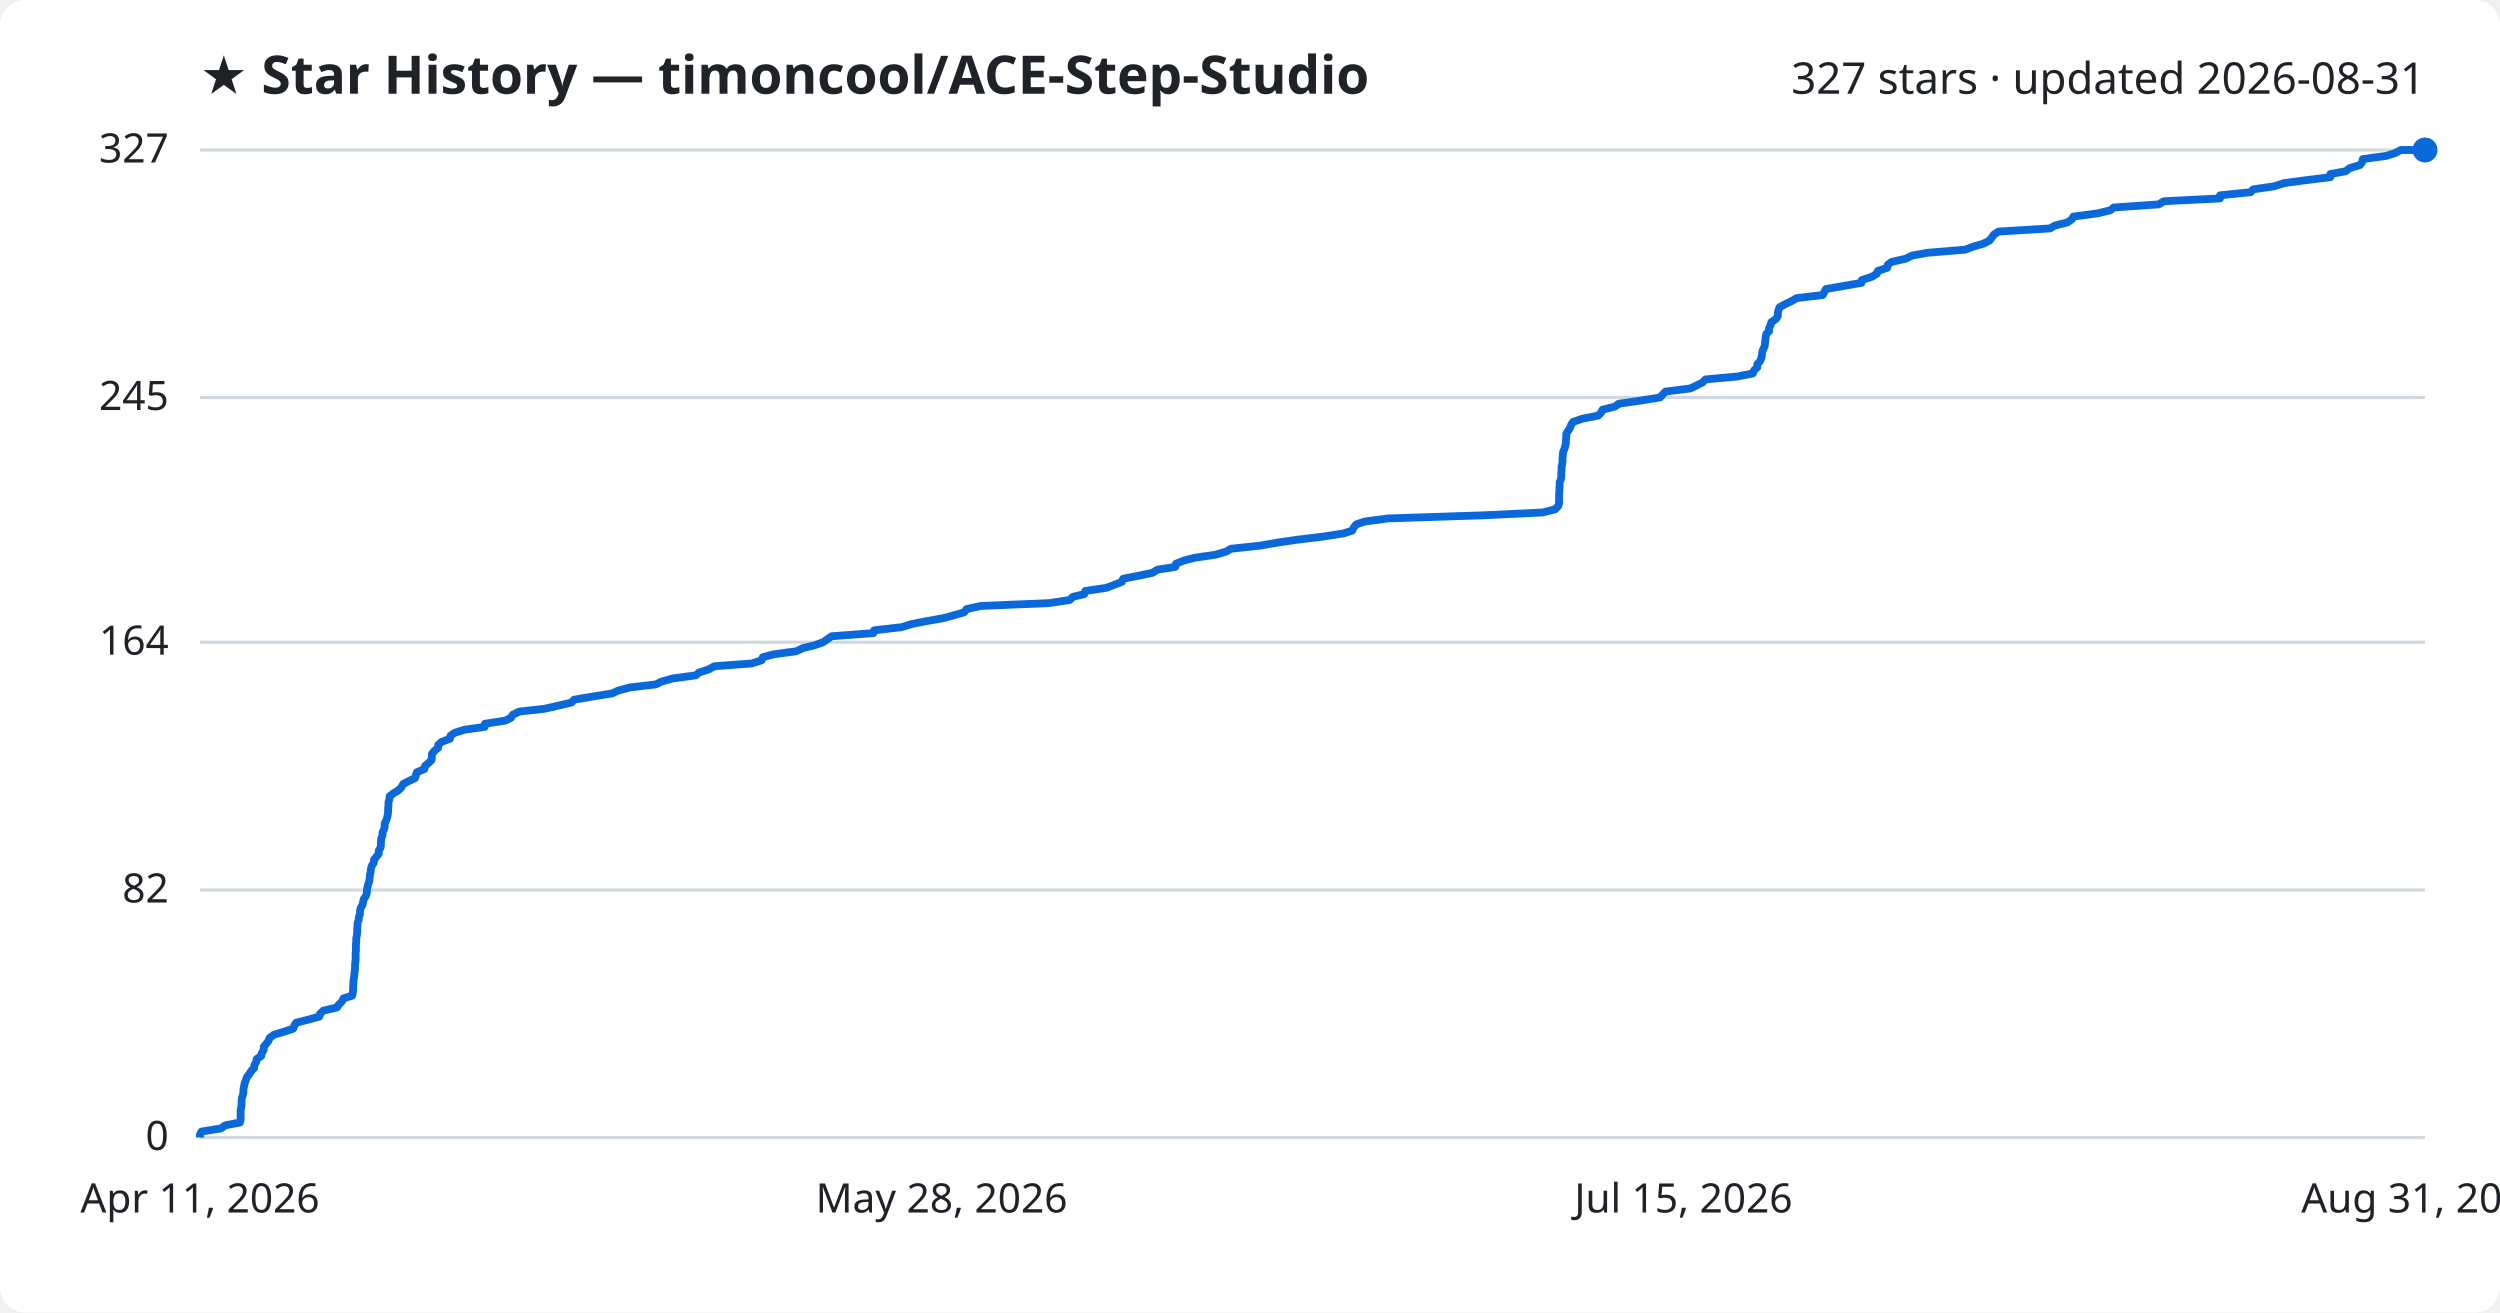
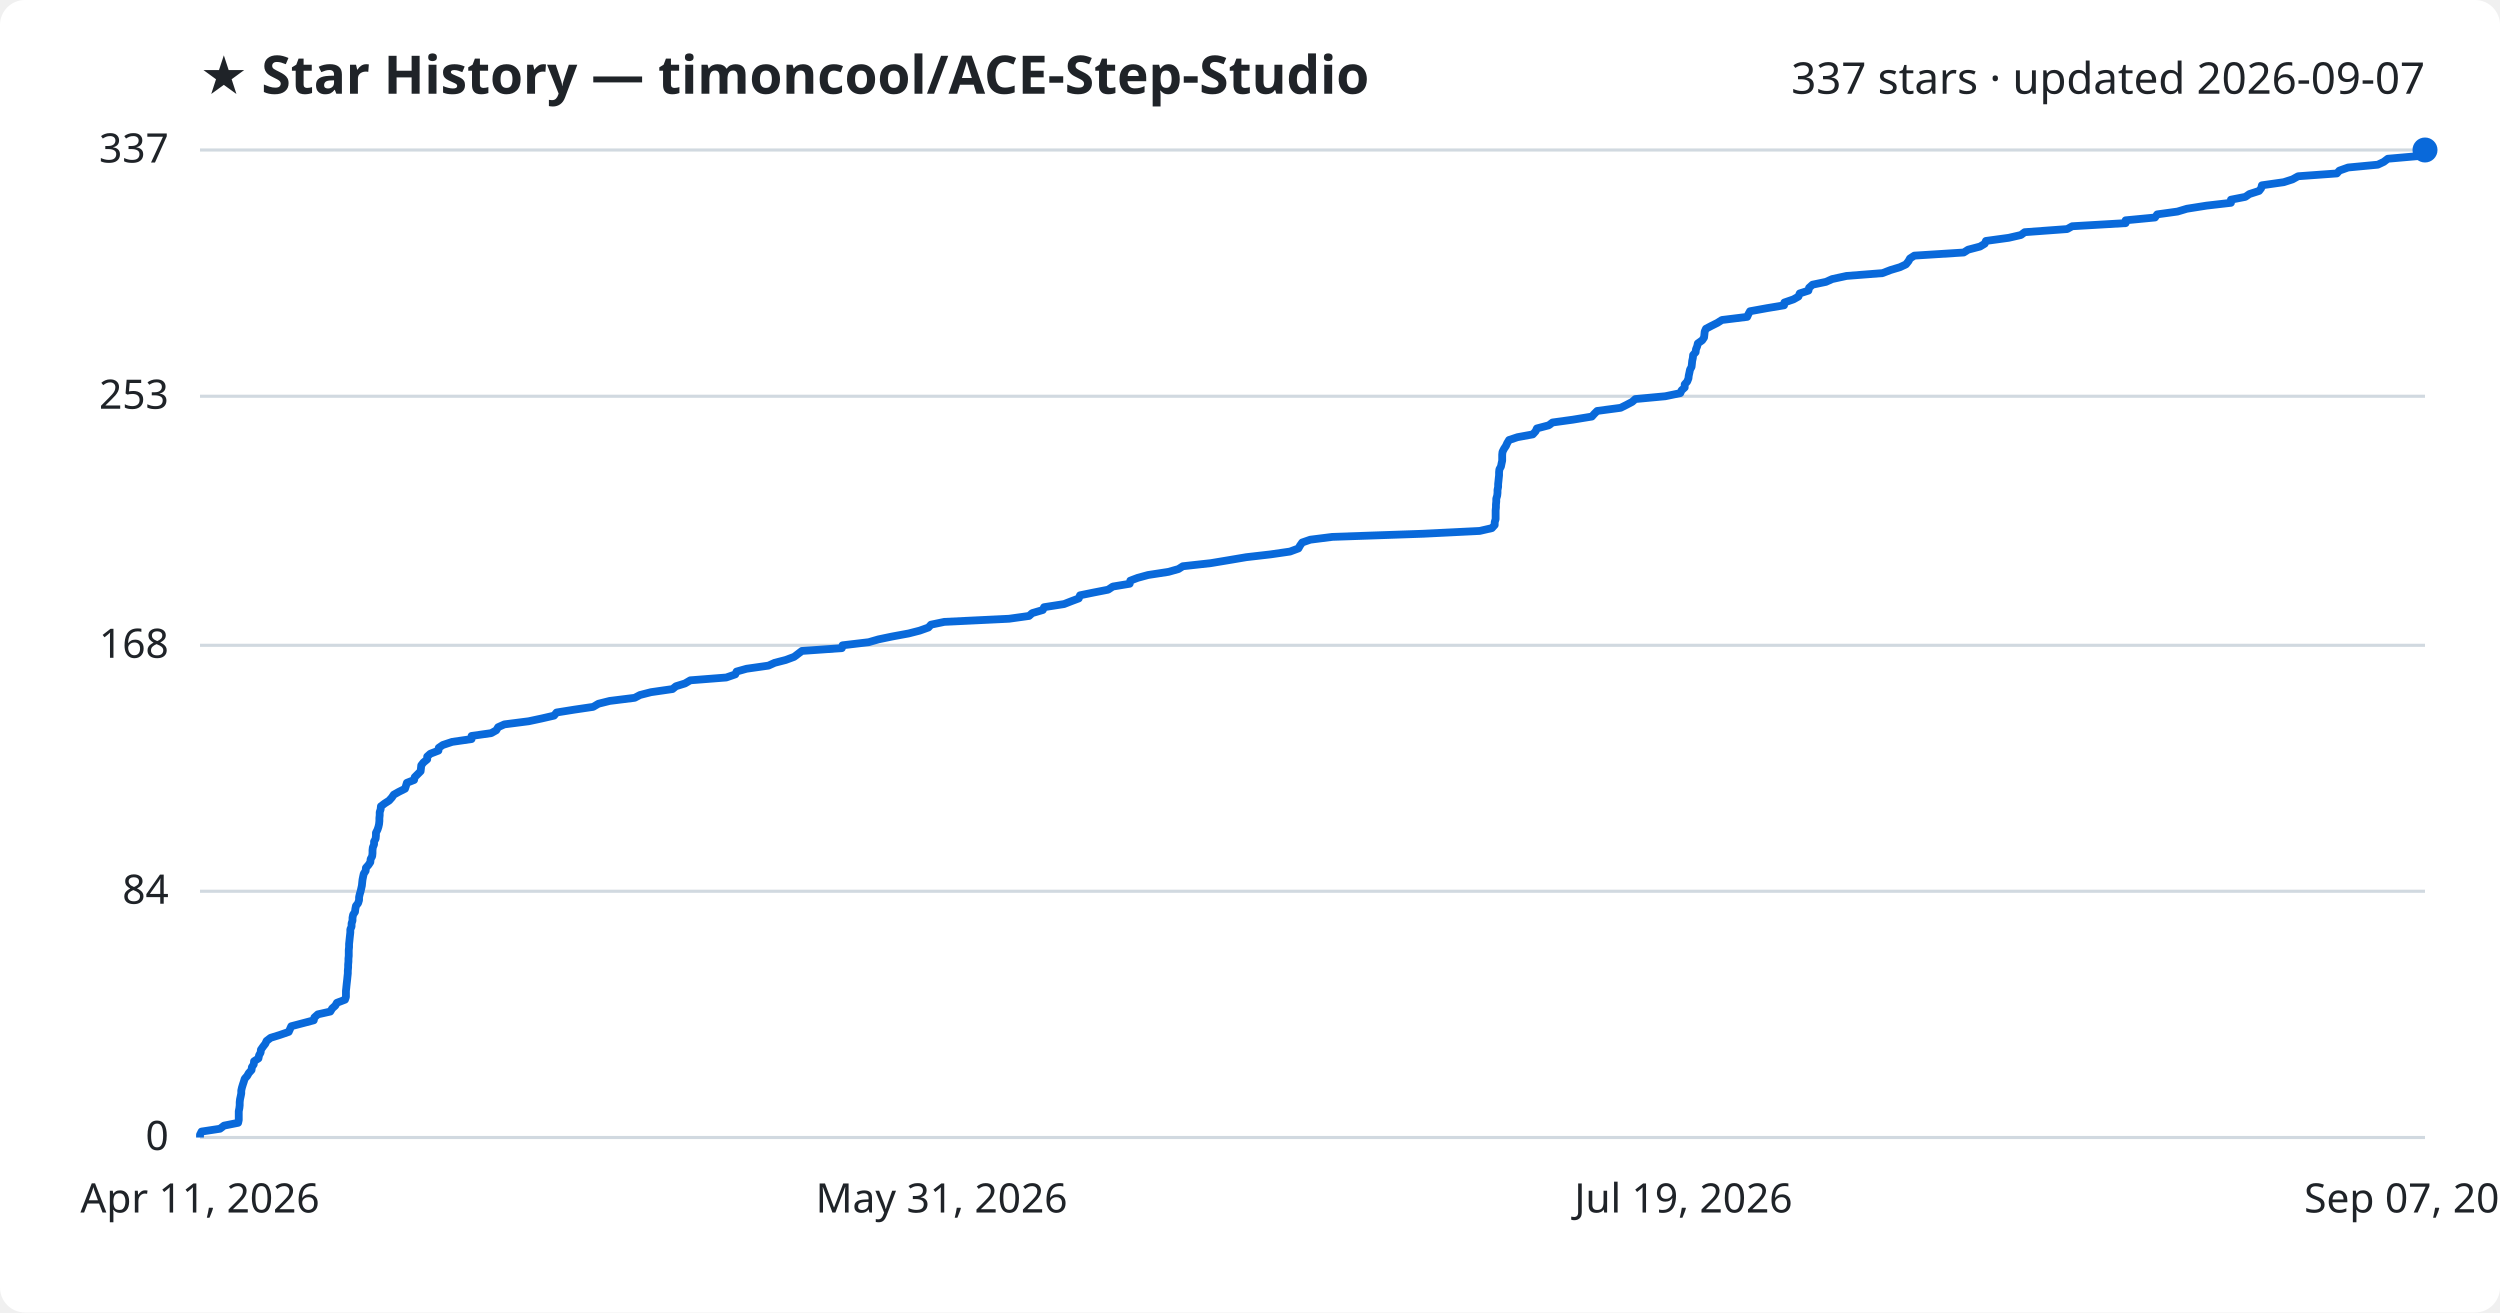
<svg xmlns="http://www.w3.org/2000/svg" viewBox="0 0 800 420" font-family="Segoe UI, sans-serif">
  <rect width="800" height="420" fill="#ffffff" rx="8" />
  <text x="64" y="30" fill="#1f2328" font-size="17" font-weight="700">★ Star History — timoncool/ACE-Step-Studio</text>
-   <text x="776" y="30" fill="#1f2328" font-size="14" text-anchor="end">327 stars · updated 2026-08-31</text>
+   <text x="776" y="30" fill="#1f2328" font-size="14" text-anchor="end">337 stars · updated 2026-09-07</text>
  <line x1="64" y1="364.0" x2="776" y2="364.0" stroke="#d1d9e0" stroke-width="1" />
  <text x="54" y="368.0" fill="#1f2328" font-size="13" text-anchor="end">0</text>
-   <line x1="64" y1="284.8" x2="776" y2="284.8" stroke="#d1d9e0" stroke-width="1" />
-   <text x="54" y="288.8" fill="#1f2328" font-size="13" text-anchor="end">82</text>
-   <line x1="64" y1="205.5" x2="776" y2="205.5" stroke="#d1d9e0" stroke-width="1" />
-   <text x="54" y="209.5" fill="#1f2328" font-size="13" text-anchor="end">164</text>
-   <line x1="64" y1="127.2" x2="776" y2="127.2" stroke="#d1d9e0" stroke-width="1" />
-   <text x="54" y="131.2" fill="#1f2328" font-size="13" text-anchor="end">245</text>
+   <line x1="64" y1="285.2" x2="776" y2="285.2" stroke="#d1d9e0" stroke-width="1" />
+   <text x="54" y="289.2" fill="#1f2328" font-size="13" text-anchor="end">84</text>
+   <line x1="64" y1="206.5" x2="776" y2="206.5" stroke="#d1d9e0" stroke-width="1" />
+   <text x="54" y="210.5" fill="#1f2328" font-size="13" text-anchor="end">168</text>
+   <line x1="64" y1="126.8" x2="776" y2="126.8" stroke="#d1d9e0" stroke-width="1" />
+   <text x="54" y="130.8" fill="#1f2328" font-size="13" text-anchor="end">253</text>
  <line x1="64" y1="48.0" x2="776" y2="48.0" stroke="#d1d9e0" stroke-width="1" />
-   <text x="54" y="52.0" fill="#1f2328" font-size="13" text-anchor="end">327</text>
-   <path d="M64.0,364.0 L64.0,363.0 L64.5,362.1 L70.7,361.1 L72.1,360.1 L76.8,359.2 L77.0,358.2 L77.0,357.2 L77.0,356.3 L77.0,355.3 L77.2,354.3 L77.3,353.4 L77.3,352.4 L77.4,351.4 L77.7,350.5 L77.9,349.5 L77.9,348.5 L78.1,347.6 L78.3,346.6 L78.7,345.6 L79.0,344.7 L79.8,343.7 L80.4,342.7 L81.3,341.8 L81.4,340.8 L82.0,339.8 L82.1,338.9 L83.6,337.9 L83.8,336.9 L84.4,336.0 L84.4,335.0 L85.2,334.0 L85.9,333.1 L86.3,332.1 L87.7,331.1 L90.7,330.2 L93.8,329.2 L94.2,328.2 L94.7,327.3 L98.6,326.3 L102.2,325.3 L102.4,324.4 L103.5,323.4 L107.8,322.4 L108.4,321.5 L109.4,320.5 L109.9,319.5 L112.7,318.6 L112.9,317.6 L113.0,316.6 L113.0,315.7 L113.1,314.7 L113.1,313.7 L113.3,312.8 L113.4,311.8 L113.5,310.9 L113.6,309.9 L113.6,308.9 L113.7,308.0 L113.8,307.0 L113.8,306.0 L113.8,305.1 L113.9,304.1 L113.9,303.1 L113.9,302.2 L114.0,301.2 L114.0,300.2 L114.2,299.3 L114.3,298.3 L114.3,297.3 L114.4,296.4 L114.4,295.4 L114.8,294.4 L114.8,293.5 L115.2,292.5 L115.2,291.5 L115.4,290.6 L116.0,289.6 L116.2,288.6 L116.4,287.7 L117.1,286.7 L117.4,285.7 L117.4,284.8 L117.6,283.8 L117.9,282.8 L118.2,281.9 L118.3,280.9 L118.4,279.9 L118.6,279.0 L118.7,278.0 L119.0,277.0 L119.6,276.1 L119.7,275.1 L120.5,274.1 L121.2,273.2 L121.2,272.2 L121.8,271.2 L121.9,270.3 L121.9,269.3 L122.0,268.3 L122.4,267.4 L122.4,266.4 L122.9,265.4 L123.1,264.5 L123.1,263.5 L123.6,262.5 L123.9,261.6 L124.1,260.6 L124.2,259.6 L124.2,258.7 L124.3,257.7 L124.3,256.7 L124.6,255.8 L124.7,254.8 L126.0,253.8 L127.5,252.9 L128.5,251.9 L129.0,250.9 L130.7,250.0 L132.8,249.0 L133.1,248.0 L133.4,247.1 L135.8,246.1 L136.0,245.1 L137.1,244.2 L138.1,243.2 L138.2,242.2 L138.2,241.3 L139.0,240.3 L140.2,239.3 L140.2,238.4 L141.3,237.4 L144.0,236.4 L144.1,235.5 L145.5,234.5 L148.7,233.5 L155.1,232.6 L155.2,231.6 L161.7,230.6 L163.5,229.7 L164.1,228.7 L166.2,227.7 L174.3,226.8 L178.7,225.8 L182.9,224.8 L183.7,223.9 L189.6,222.9 L195.9,221.9 L197.8,221.0 L201.5,220.0 L209.9,219.0 L211.7,218.1 L215.3,217.1 L222.7,216.1 L223.7,215.2 L226.8,214.2 L228.6,213.2 L240.6,212.3 L243.7,211.3 L244.1,210.3 L247.5,209.4 L254.8,208.4 L256.9,207.4 L260.6,206.5 L263.4,205.5 L264.7,204.6 L266.1,203.6 L279.5,202.6 L279.7,201.7 L288.5,200.7 L291.7,199.7 L296.3,198.8 L301.9,197.8 L305.6,196.8 L308.6,195.9 L309.3,194.9 L313.9,193.9 L335.6,193.0 L342.3,192.0 L343.3,191.0 L347.0,190.1 L347.3,189.1 L354.1,188.1 L356.4,187.2 L359.0,186.2 L359.4,185.2 L364.0,184.3 L368.8,183.3 L370.4,182.3 L376.1,181.4 L376.3,180.4 L378.8,179.4 L382.2,178.5 L389.0,177.5 L392.4,176.5 L393.9,175.6 L403.3,174.6 L409.0,173.6 L415.2,172.7 L423.4,171.7 L429.9,170.7 L432.7,169.8 L433.2,168.8 L434.0,167.8 L436.7,166.9 L444.1,165.9 L474.6,164.9 L493.6,164.0 L497.6,163.0 L498.6,162.0 L498.9,161.1 L498.9,160.1 L498.9,159.1 L498.9,158.2 L499.0,157.2 L499.0,156.2 L499.1,155.3 L499.1,154.3 L499.5,153.3 L499.6,152.4 L499.6,151.4 L499.7,150.4 L499.7,149.5 L499.9,148.5 L500.0,147.5 L500.0,146.6 L500.1,145.6 L500.2,144.6 L500.6,143.7 L500.9,142.7 L501.1,141.7 L501.1,140.8 L501.2,139.8 L501.2,138.8 L501.8,137.9 L502.4,136.9 L502.8,135.9 L503.4,135.0 L506.3,134.0 L511.4,133.0 L512.3,132.1 L512.8,131.1 L516.8,130.1 L518.0,129.2 L524.9,128.2 L531.2,127.2 L532.0,126.3 L533.0,125.3 L540.9,124.3 L542.8,123.4 L544.8,122.4 L545.8,121.4 L555.8,120.5 L560.9,119.5 L561.3,118.5 L562.3,117.6 L562.3,116.6 L563.2,115.6 L563.6,114.7 L563.8,113.7 L563.9,112.7 L564.2,111.8 L564.7,110.8 L564.8,109.8 L564.9,108.9 L565.0,107.9 L565.2,106.9 L566.1,106.0 L566.1,105.0 L566.6,104.0 L566.8,103.1 L568.3,102.1 L568.9,101.1 L568.9,100.2 L569.1,99.2 L569.5,98.3 L571.3,97.3 L573.4,96.3 L574.9,95.4 L583.3,94.4 L583.8,93.4 L584.3,92.5 L590.0,91.5 L595.7,90.5 L595.8,89.6 L598.9,88.6 L600.6,87.6 L600.9,86.7 L603.9,85.7 L604.1,84.7 L605.3,83.8 L609.8,82.8 L611.8,81.8 L616.7,80.9 L628.8,79.9 L631.5,78.9 L634.6,78.0 L636.6,77.0 L637.4,76.0 L638.0,75.1 L639.5,74.1 L656.0,73.1 L657.5,72.2 L661.5,71.2 L663.0,70.2 L663.5,69.3 L671.1,68.3 L675.3,67.3 L676.4,66.4 L690.8,65.4 L692.4,64.4 L710.4,63.5 L710.4,62.5 L720.2,61.5 L721.0,60.6 L727.8,59.6 L730.9,58.6 L737.6,57.7 L745.7,56.7 L745.7,55.7 L750.6,54.8 L751.9,53.8 L755.2,52.8 L755.9,51.9 L756.1,50.9 L763.5,49.9 L766.4,49.0 L768.3,48.0 L776.0,48.0" fill="none" stroke="#0969da" stroke-width="2.5" stroke-linejoin="round" />
+   <text x="54" y="52.0" fill="#1f2328" font-size="13" text-anchor="end">337</text>
+   <path d="M64.0,364.0 L64.0,363.1 L64.5,362.1 L70.4,361.2 L71.7,360.2 L76.2,359.3 L76.4,358.4 L76.4,357.4 L76.4,356.5 L76.4,355.6 L76.6,354.6 L76.7,353.7 L76.7,352.7 L76.8,351.8 L77.0,350.9 L77.2,349.9 L77.2,349.0 L77.4,348.1 L77.7,347.1 L78.0,346.2 L78.3,345.2 L79.1,344.3 L79.6,343.4 L80.5,342.4 L80.6,341.5 L81.2,340.6 L81.3,339.6 L82.7,338.7 L82.9,337.7 L83.4,336.8 L83.5,335.9 L84.2,334.9 L84.9,334.0 L85.3,333.1 L86.6,332.1 L89.5,331.2 L92.4,330.2 L92.8,329.3 L93.2,328.4 L97.0,327.4 L100.4,326.5 L100.6,325.6 L101.7,324.6 L105.7,323.7 L106.3,322.7 L107.3,321.8 L107.8,320.9 L110.4,319.9 L110.7,319.0 L110.7,318.1 L110.7,317.1 L110.8,316.2 L110.9,315.2 L111.0,314.3 L111.1,313.4 L111.2,312.4 L111.3,311.5 L111.3,310.6 L111.4,309.6 L111.4,308.7 L111.5,307.7 L111.5,306.8 L111.6,305.9 L111.6,304.9 L111.6,304.0 L111.7,303.1 L111.7,302.1 L111.8,301.2 L111.9,300.2 L112.0,299.3 L112.1,298.4 L112.1,297.4 L112.5,296.5 L112.5,295.5 L112.8,294.6 L112.8,293.7 L113.0,292.7 L113.6,291.8 L113.7,290.9 L113.9,289.9 L114.6,289.0 L114.9,288.0 L114.9,287.1 L115.1,286.2 L115.4,285.2 L115.6,284.3 L115.8,283.4 L115.9,282.4 L116.0,281.5 L116.2,280.5 L116.4,279.6 L117.0,278.7 L117.1,277.7 L117.9,276.8 L118.5,275.9 L118.6,274.9 L119.1,274.0 L119.2,273.0 L119.2,272.1 L119.3,271.2 L119.7,270.2 L119.7,269.3 L120.2,268.4 L120.3,267.4 L120.3,266.5 L120.8,265.5 L121.1,264.6 L121.3,263.7 L121.4,262.7 L121.4,261.8 L121.5,260.9 L121.5,259.9 L121.8,259.0 L121.9,258.0 L123.1,257.1 L124.5,256.2 L125.4,255.2 L126.0,254.3 L127.6,253.4 L129.6,252.4 L129.9,251.5 L130.2,250.5 L132.5,249.6 L132.7,248.7 L133.7,247.7 L134.6,246.8 L134.7,245.9 L134.8,244.9 L135.5,244.0 L136.7,243.0 L136.7,242.1 L137.7,241.2 L140.3,240.2 L140.4,239.3 L141.7,238.4 L144.7,237.4 L150.9,236.5 L150.9,235.5 L157.2,234.6 L158.8,233.7 L159.4,232.7 L161.4,231.8 L169.2,230.8 L173.4,229.9 L177.3,229.0 L178.1,228.0 L183.7,227.1 L189.8,226.2 L191.5,225.2 L195.1,224.3 L203.1,223.3 L204.8,222.4 L208.3,221.5 L215.2,220.5 L216.3,219.6 L219.2,218.7 L220.9,217.7 L232.4,216.8 L235.3,215.8 L235.7,214.9 L238.9,214.0 L245.9,213.0 L247.9,212.1 L251.4,211.2 L254.1,210.2 L255.3,209.3 L256.6,208.3 L269.4,207.4 L269.6,206.5 L278.0,205.5 L281.1,204.6 L285.4,203.7 L290.8,202.7 L294.3,201.8 L297.1,200.8 L297.9,199.9 L302.2,199.0 L322.9,198.0 L329.3,197.1 L330.3,196.2 L333.7,195.2 L334.1,194.3 L340.5,193.3 L342.8,192.4 L345.2,191.5 L345.6,190.5 L350.0,189.6 L354.6,188.7 L356.1,187.7 L361.5,186.8 L361.7,185.8 L364.1,184.9 L367.4,184.0 L373.9,183.0 L377.1,182.1 L378.5,181.2 L387.5,180.2 L392.9,179.3 L398.8,178.3 L406.6,177.4 L412.8,176.5 L415.5,175.5 L416.0,174.6 L416.7,173.6 L419.3,172.7 L426.4,171.8 L455.4,170.8 L473.5,169.9 L477.4,169.0 L478.3,168.0 L478.3,167.1 L478.6,166.1 L478.6,165.2 L478.6,164.3 L478.6,163.3 L478.7,162.4 L478.7,161.5 L478.8,160.5 L478.8,159.6 L479.1,158.6 L479.2,157.7 L479.2,156.8 L479.4,155.8 L479.4,154.9 L479.5,154.0 L479.6,153.0 L479.7,152.1 L479.7,151.1 L479.8,150.2 L480.3,149.3 L480.5,148.3 L480.7,147.4 L480.7,146.5 L480.7,145.5 L480.8,144.6 L481.3,143.6 L481.9,142.7 L482.3,141.8 L482.9,140.8 L485.6,139.9 L490.5,139.0 L491.4,138.0 L491.8,137.1 L495.6,136.1 L496.8,135.2 L503.3,134.3 L509.4,133.3 L510.2,132.4 L511.1,131.5 L518.6,130.5 L520.4,129.6 L522.3,128.6 L523.3,127.7 L532.9,126.8 L537.7,125.8 L538.1,124.9 L539.1,124.0 L539.1,123.0 L539.9,122.1 L540.3,121.1 L540.4,120.2 L540.6,119.3 L540.8,118.3 L541.3,117.4 L541.4,116.5 L541.5,115.5 L541.7,114.6 L541.8,113.6 L542.6,112.7 L542.7,111.8 L543.1,110.8 L543.3,109.9 L544.7,108.9 L545.3,108.0 L545.4,107.1 L545.5,106.1 L545.9,105.2 L547.6,104.3 L549.6,103.3 L551.0,102.4 L559.1,101.4 L559.5,100.5 L560.0,99.6 L565.5,98.6 L570.9,97.7 L571.0,96.8 L573.9,95.8 L575.5,94.9 L575.9,93.9 L578.7,93.0 L578.9,92.1 L580.0,91.1 L584.3,90.2 L586.3,89.3 L590.9,88.3 L602.4,87.4 L605.0,86.4 L608.0,85.5 L609.9,84.6 L610.7,83.6 L611.2,82.7 L612.6,81.8 L628.4,80.8 L629.8,79.9 L633.6,78.9 L635.1,78.0 L635.5,77.1 L642.8,76.1 L646.7,75.2 L647.9,74.3 L661.5,73.3 L663.1,72.4 L680.2,71.4 L680.2,70.5 L689.6,69.6 L690.3,68.6 L696.8,67.7 L699.8,66.8 L706.1,65.8 L713.9,64.9 L713.9,63.9 L718.5,63.0 L719.8,62.1 L722.9,61.1 L723.6,60.2 L723.8,59.3 L730.8,58.3 L733.6,57.4 L735.4,56.4 L747.8,55.5 L748.6,54.6 L751.4,53.6 L760.9,52.7 L762.8,51.8 L764.1,50.8 L774.4,49.9 L774.6,48.9 L775.7,48.0 L776.0,48.0" fill="none" stroke="#0969da" stroke-width="2.5" stroke-linejoin="round" />
  <circle cx="776.0" cy="48.0" r="4" fill="#0969da" />
  <text x="64.0" y="388" fill="#1f2328" font-size="13" text-anchor="middle">Apr 11, 2026</text>
-   <text x="301.3" y="388" fill="#1f2328" font-size="13" text-anchor="middle">May 28, 2026</text>
-   <text x="538.7" y="388" fill="#1f2328" font-size="13" text-anchor="middle">Jul 15, 2026</text>
-   <text x="776.0" y="388" fill="#1f2328" font-size="13" text-anchor="middle">Aug 31, 2026</text>
+   <text x="301.3" y="388" fill="#1f2328" font-size="13" text-anchor="middle">May 31, 2026</text>
+   <text x="538.7" y="388" fill="#1f2328" font-size="13" text-anchor="middle">Jul 19, 2026</text>
+   <text x="776.0" y="388" fill="#1f2328" font-size="13" text-anchor="middle">Sep 07, 2026</text>
</svg>
